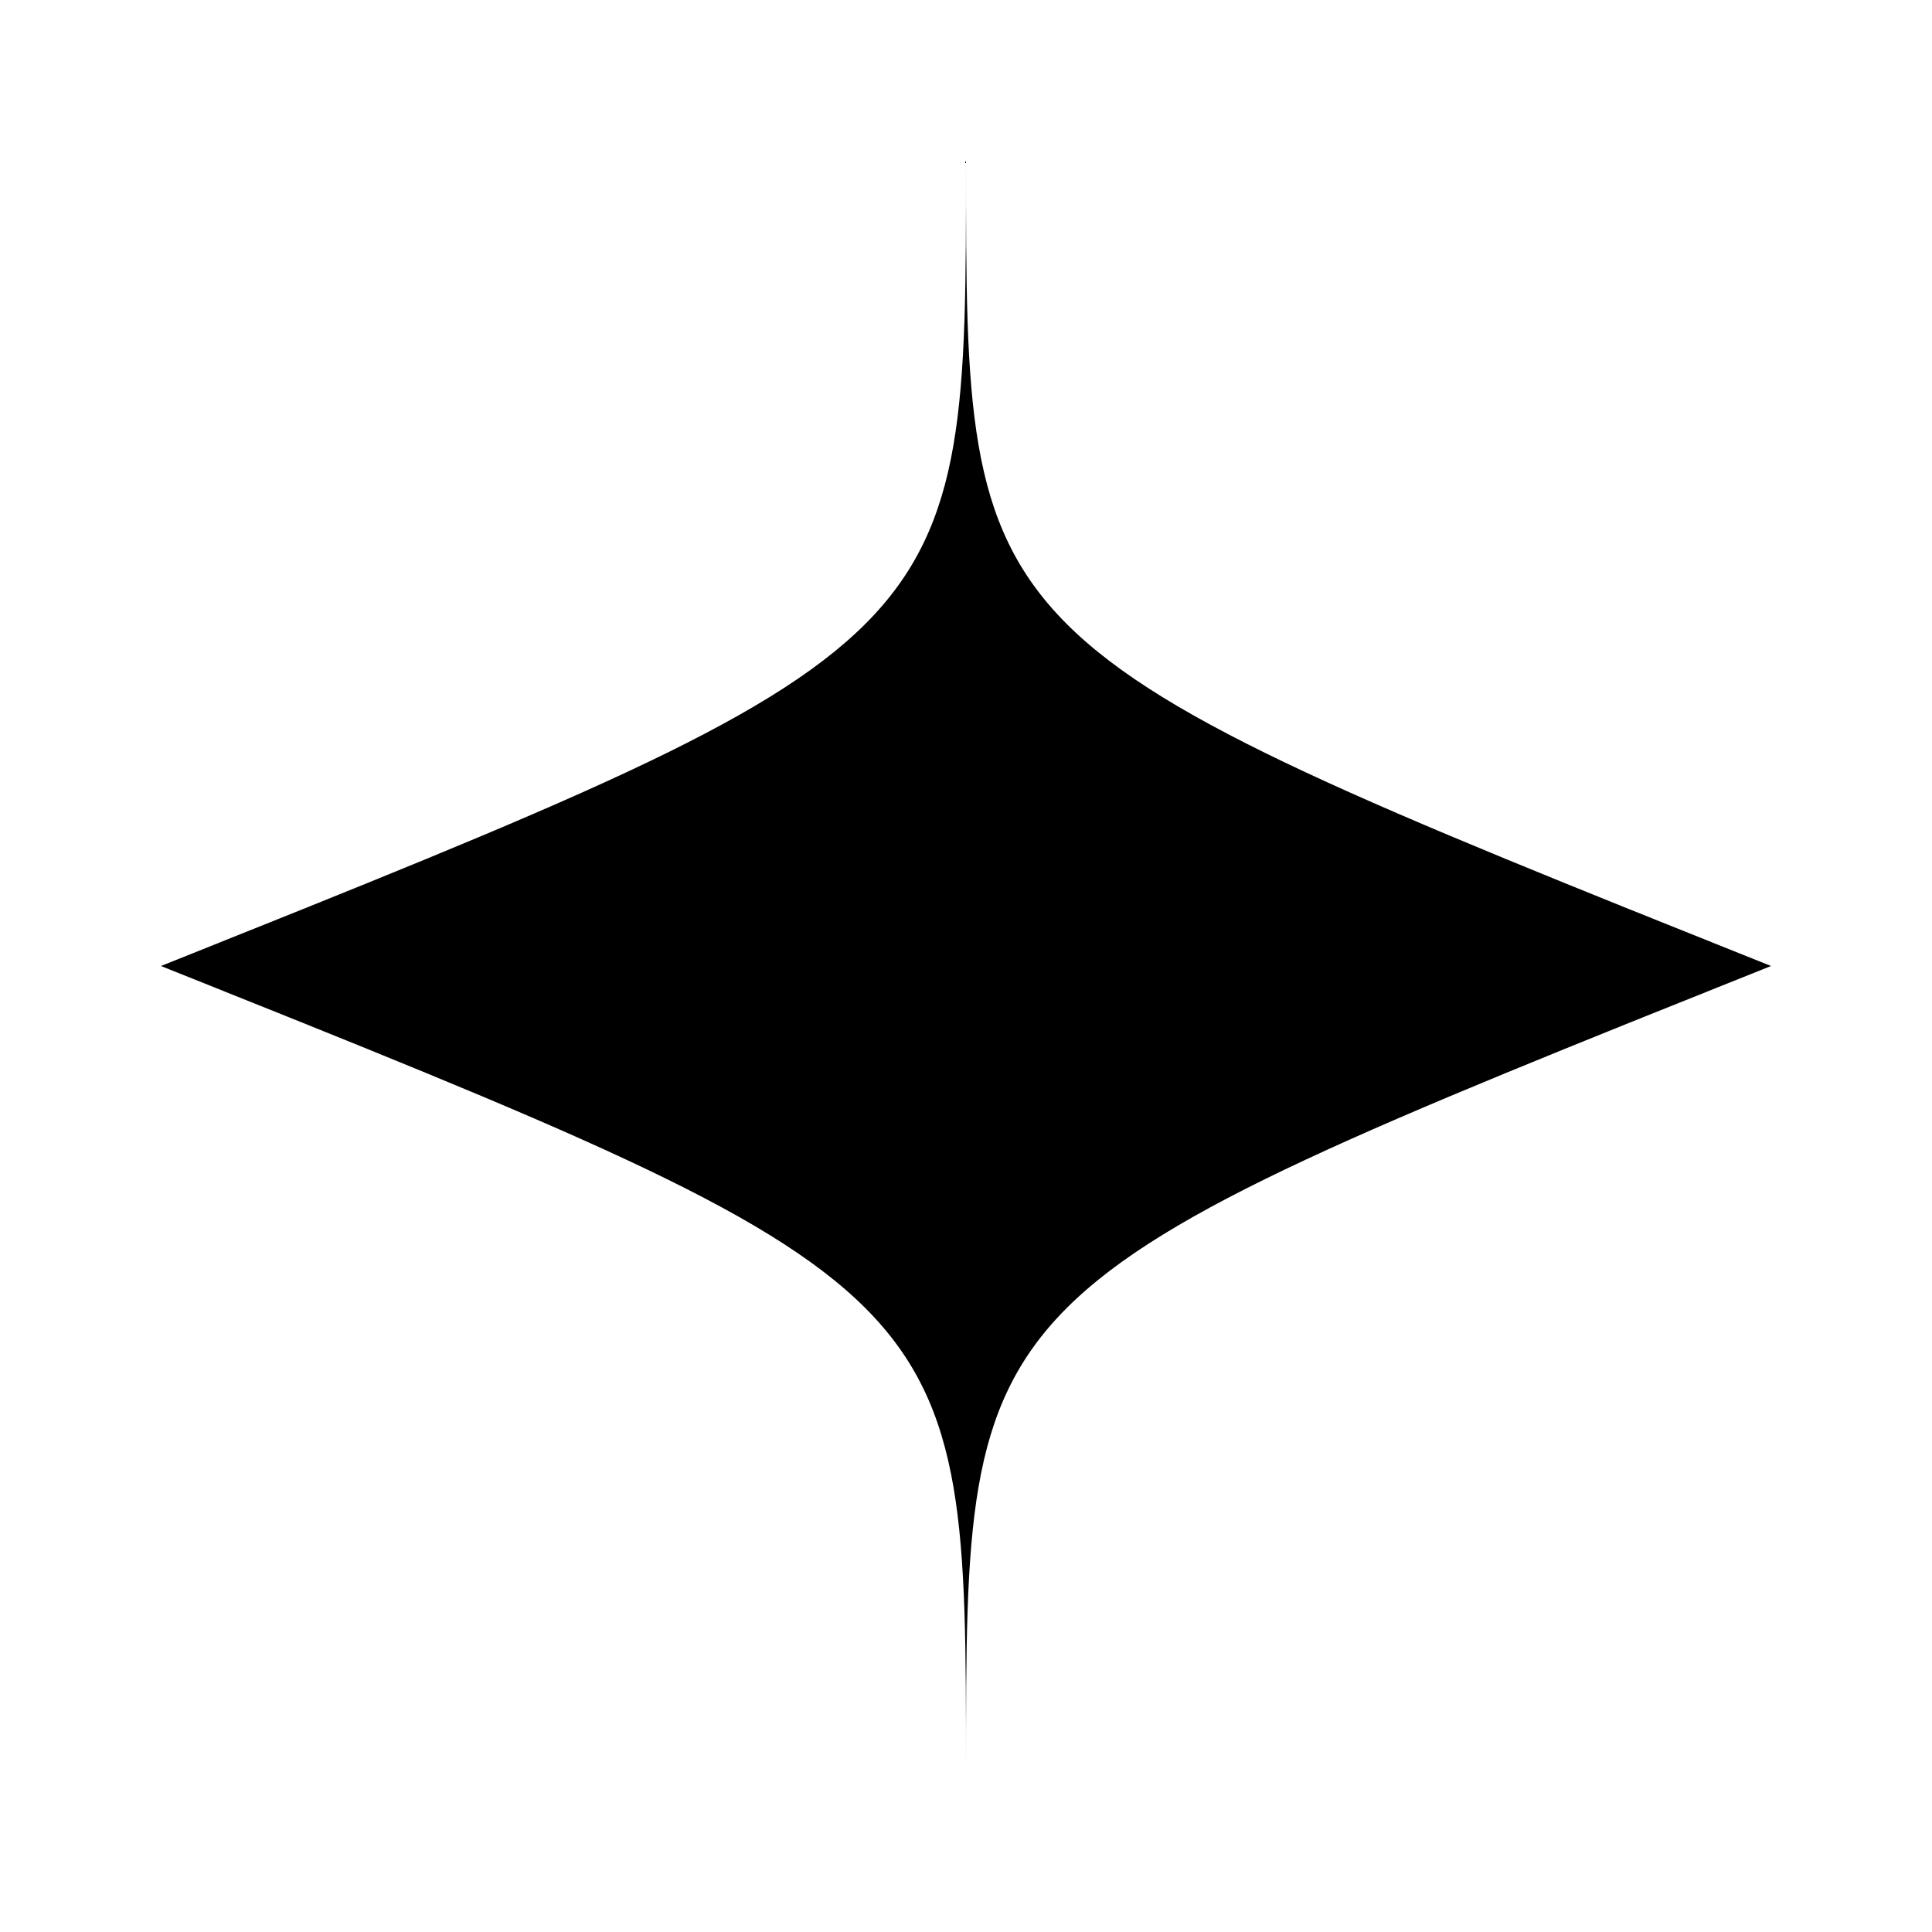
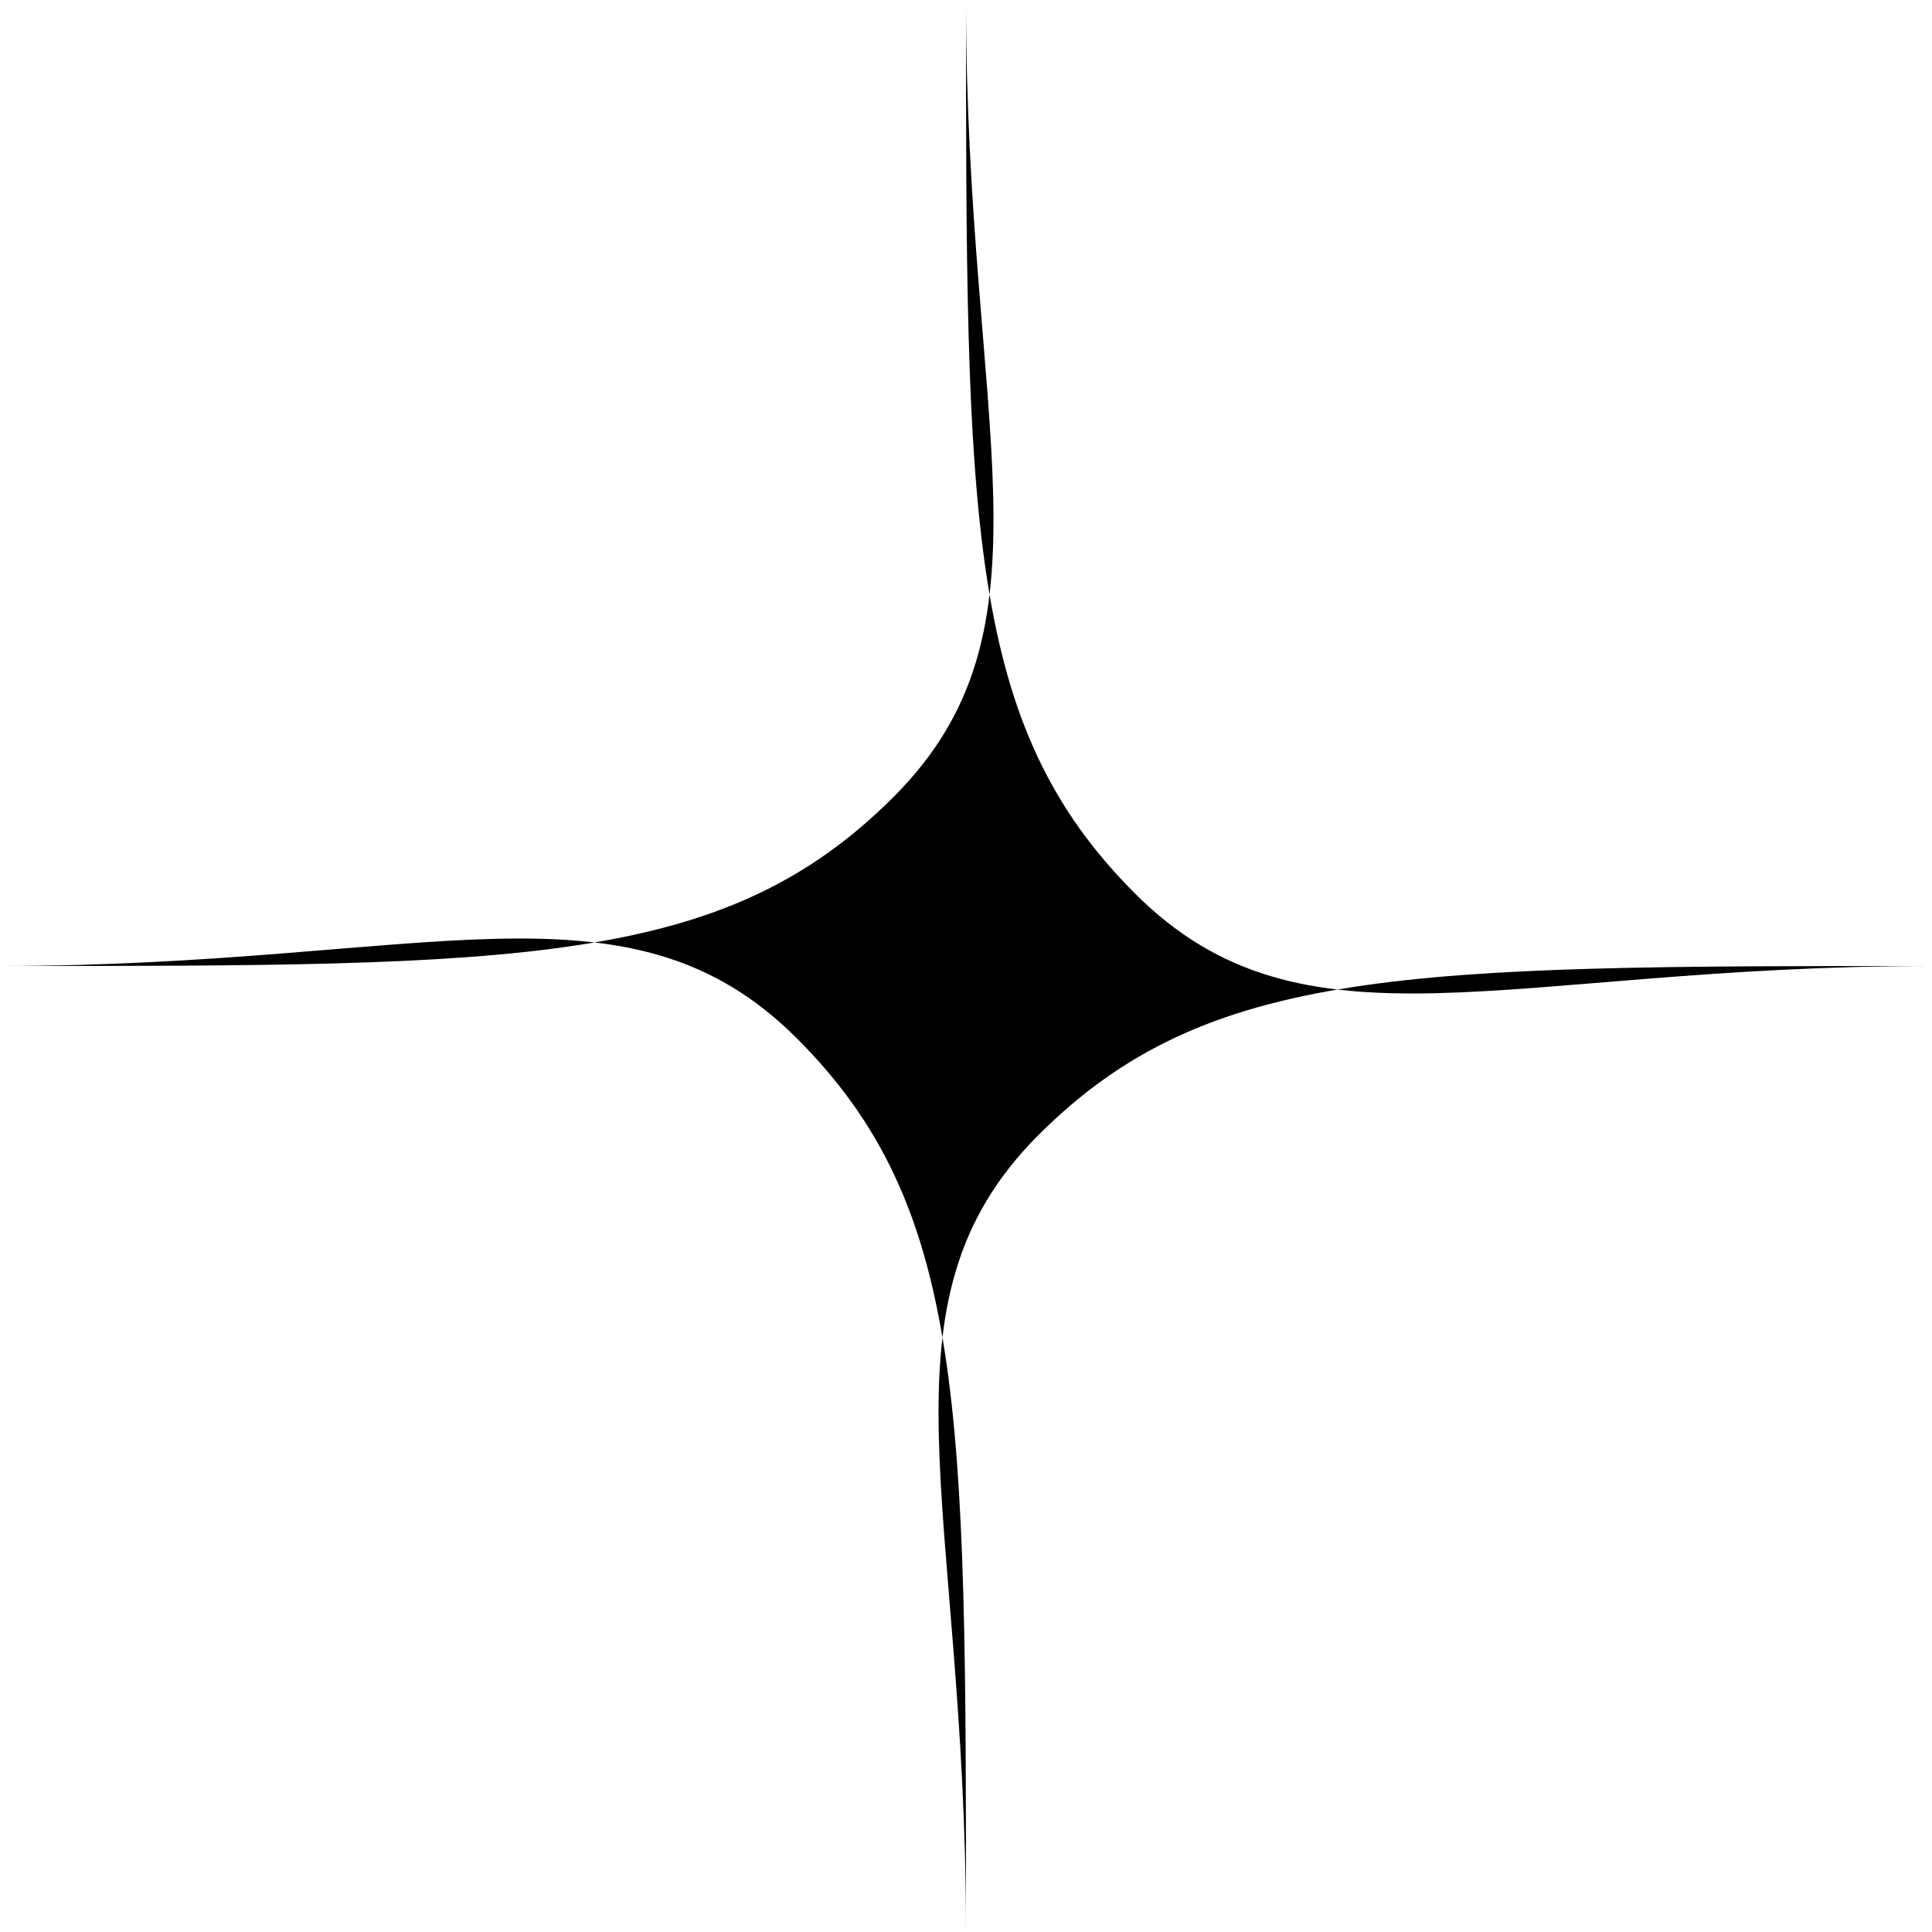
<svg xmlns="http://www.w3.org/2000/svg" viewBox="0 0 24 24" fill="currentColor">
-   <path d="M12 2 C12 8 12 8 22 12 C12 16 12 16 12 22 C12 16 12 16 2 12 C12 8 12 8 12 2 Z" />
+   <path d="M12 0            C 12 6.5 12 9.0 14.1 11.1            C 16.2 13.2 18.7 12 24 12            C 17.5 12 15.0 12 12.9 14.1            C 10.8 16.2 12 18.7 12 24            C 12 17.5 12 15.0 9.9 12.9            C 7.8 10.8 5.3 12 0 12            C 6.5 12 9.0 12 11.1 9.9            C 13.2 7.8 12 5.3 12 0 Z" />
</svg>
